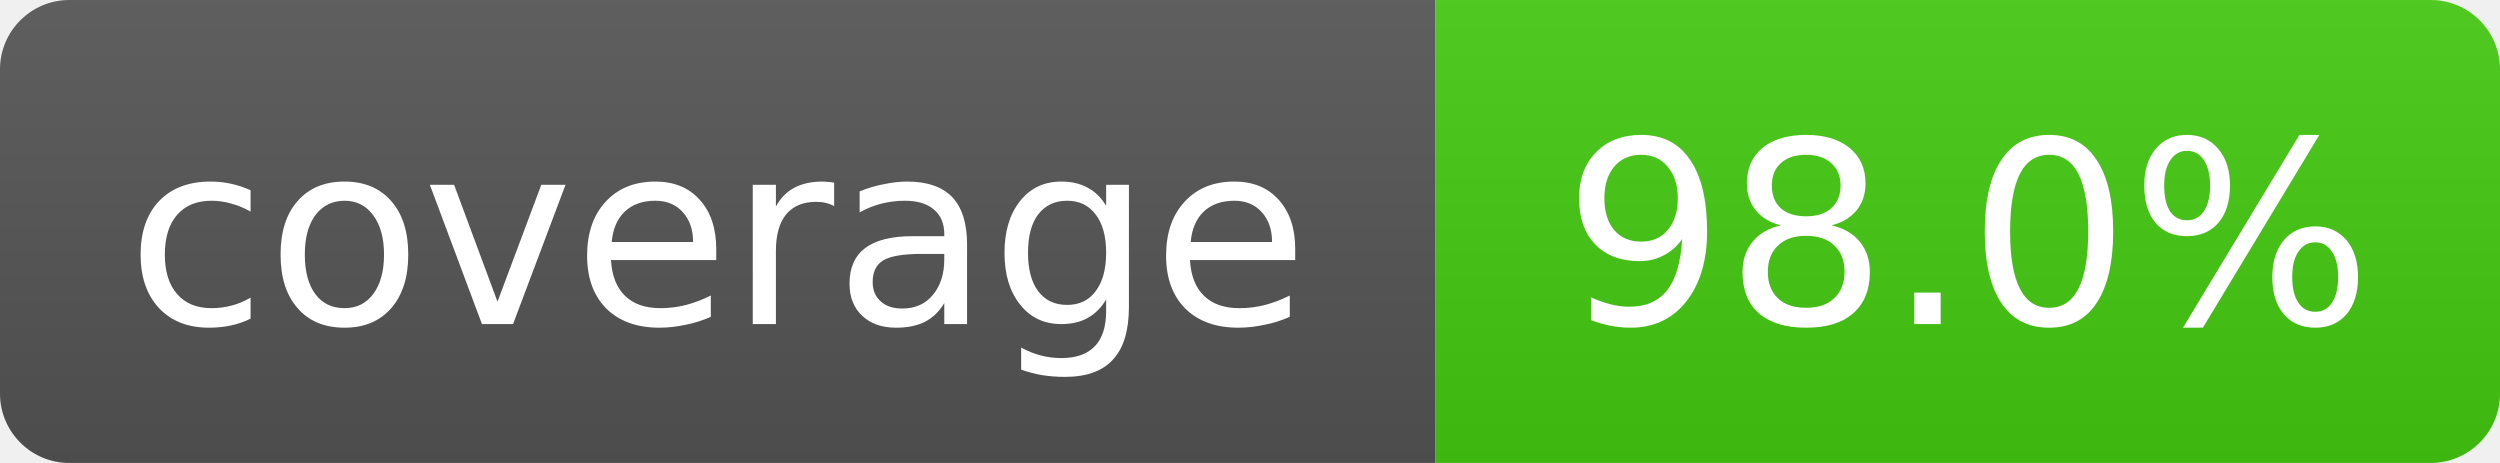
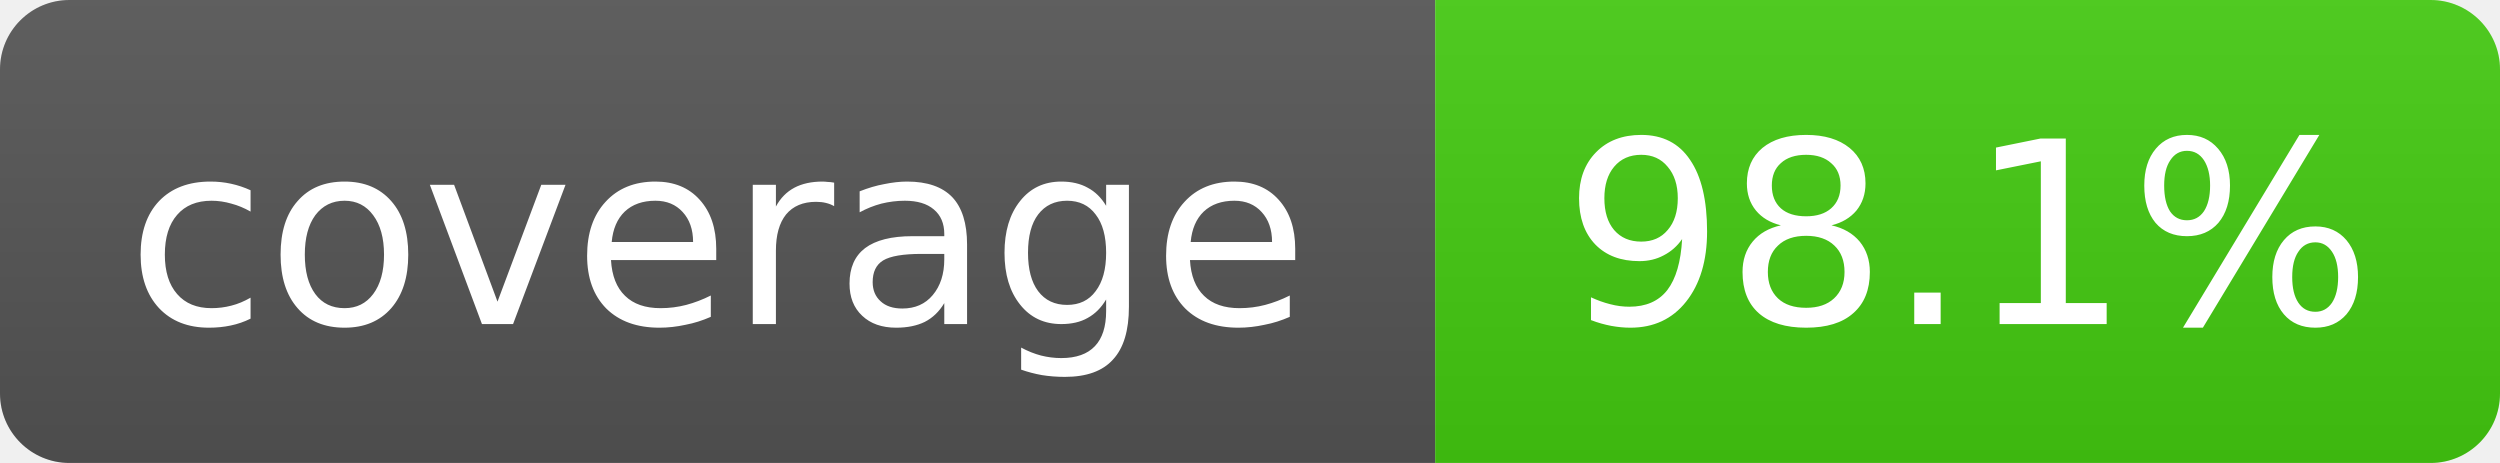
- <svg xmlns="http://www.w3.org/2000/svg" width="108" height="20" role="img" aria-label="coverage: 98.0%">
+ <svg xmlns="http://www.w3.org/2000/svg" width="108" height="20" role="img" aria-label="coverage: 98.1%">
  <linearGradient id="s" x2="0" y2="100%">
    <stop offset="0" stop-color="#bbb" stop-opacity=".1" />
    <stop offset="1" stop-opacity=".1" />
  </linearGradient>
  <clipPath id="r">
    <rect width="108" height="20" rx="3" fill="#fff" />
  </clipPath>
  <g clip-path="url(#r)">
    <rect width="62" height="20" fill="#555" />
    <rect x="62" width="46" height="20" fill="#4c1" />
    <rect width="108" height="20" fill="url(#s)" />
  </g>
  <g fill="#fff" text-anchor="middle" font-family="Verdana,Geneva,DejaVu Sans,sans-serif" font-size="11">
    <text x="31" y="14">coverage</text>
-     <text x="85" y="14">98.0%</text>
+     <text x="85" y="14">98.1%</text>
  </g>
</svg>
